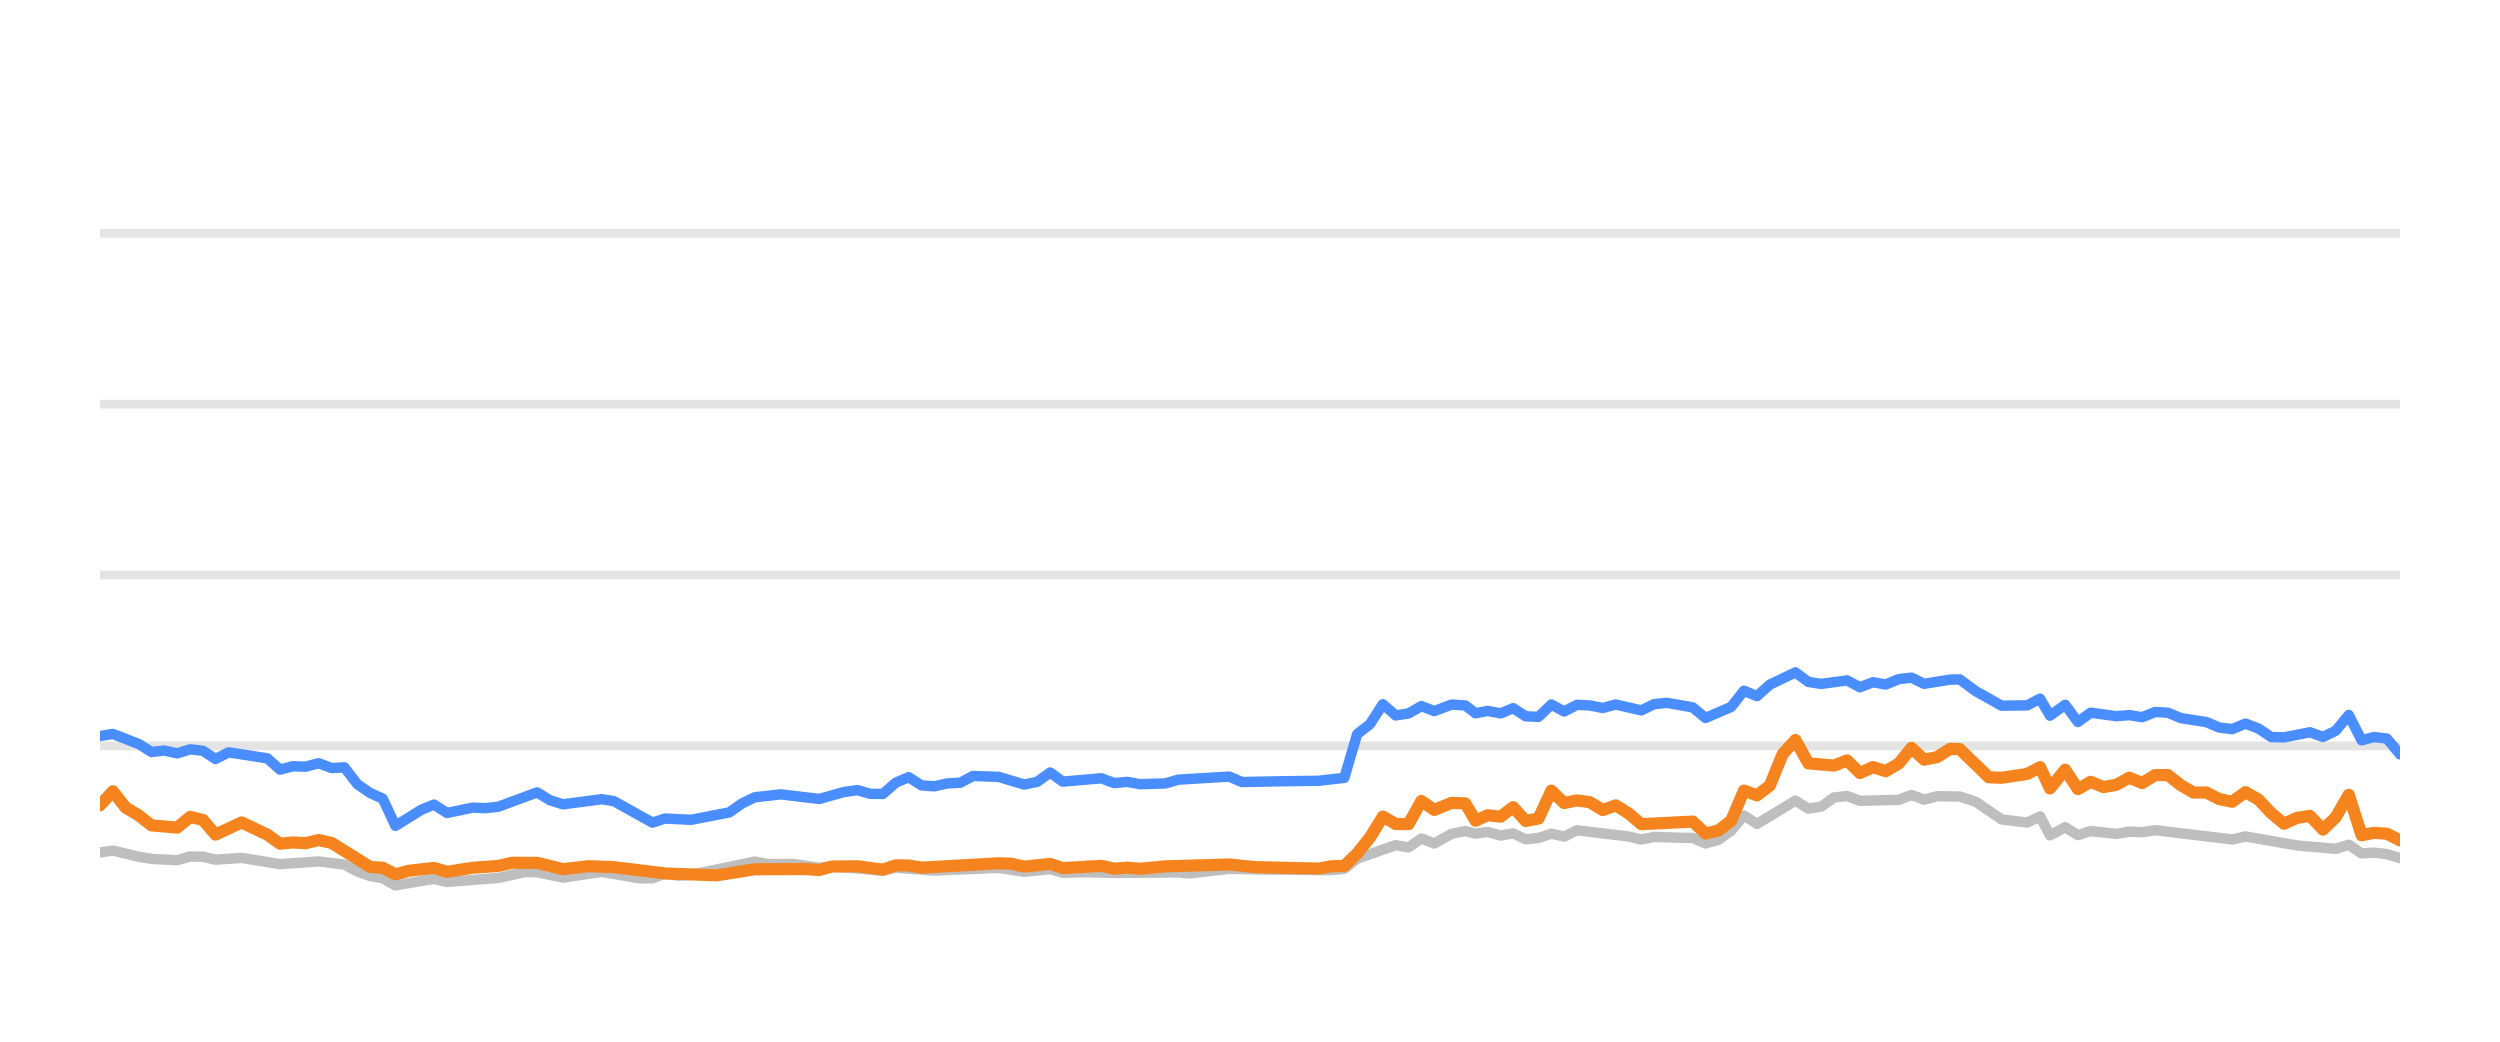
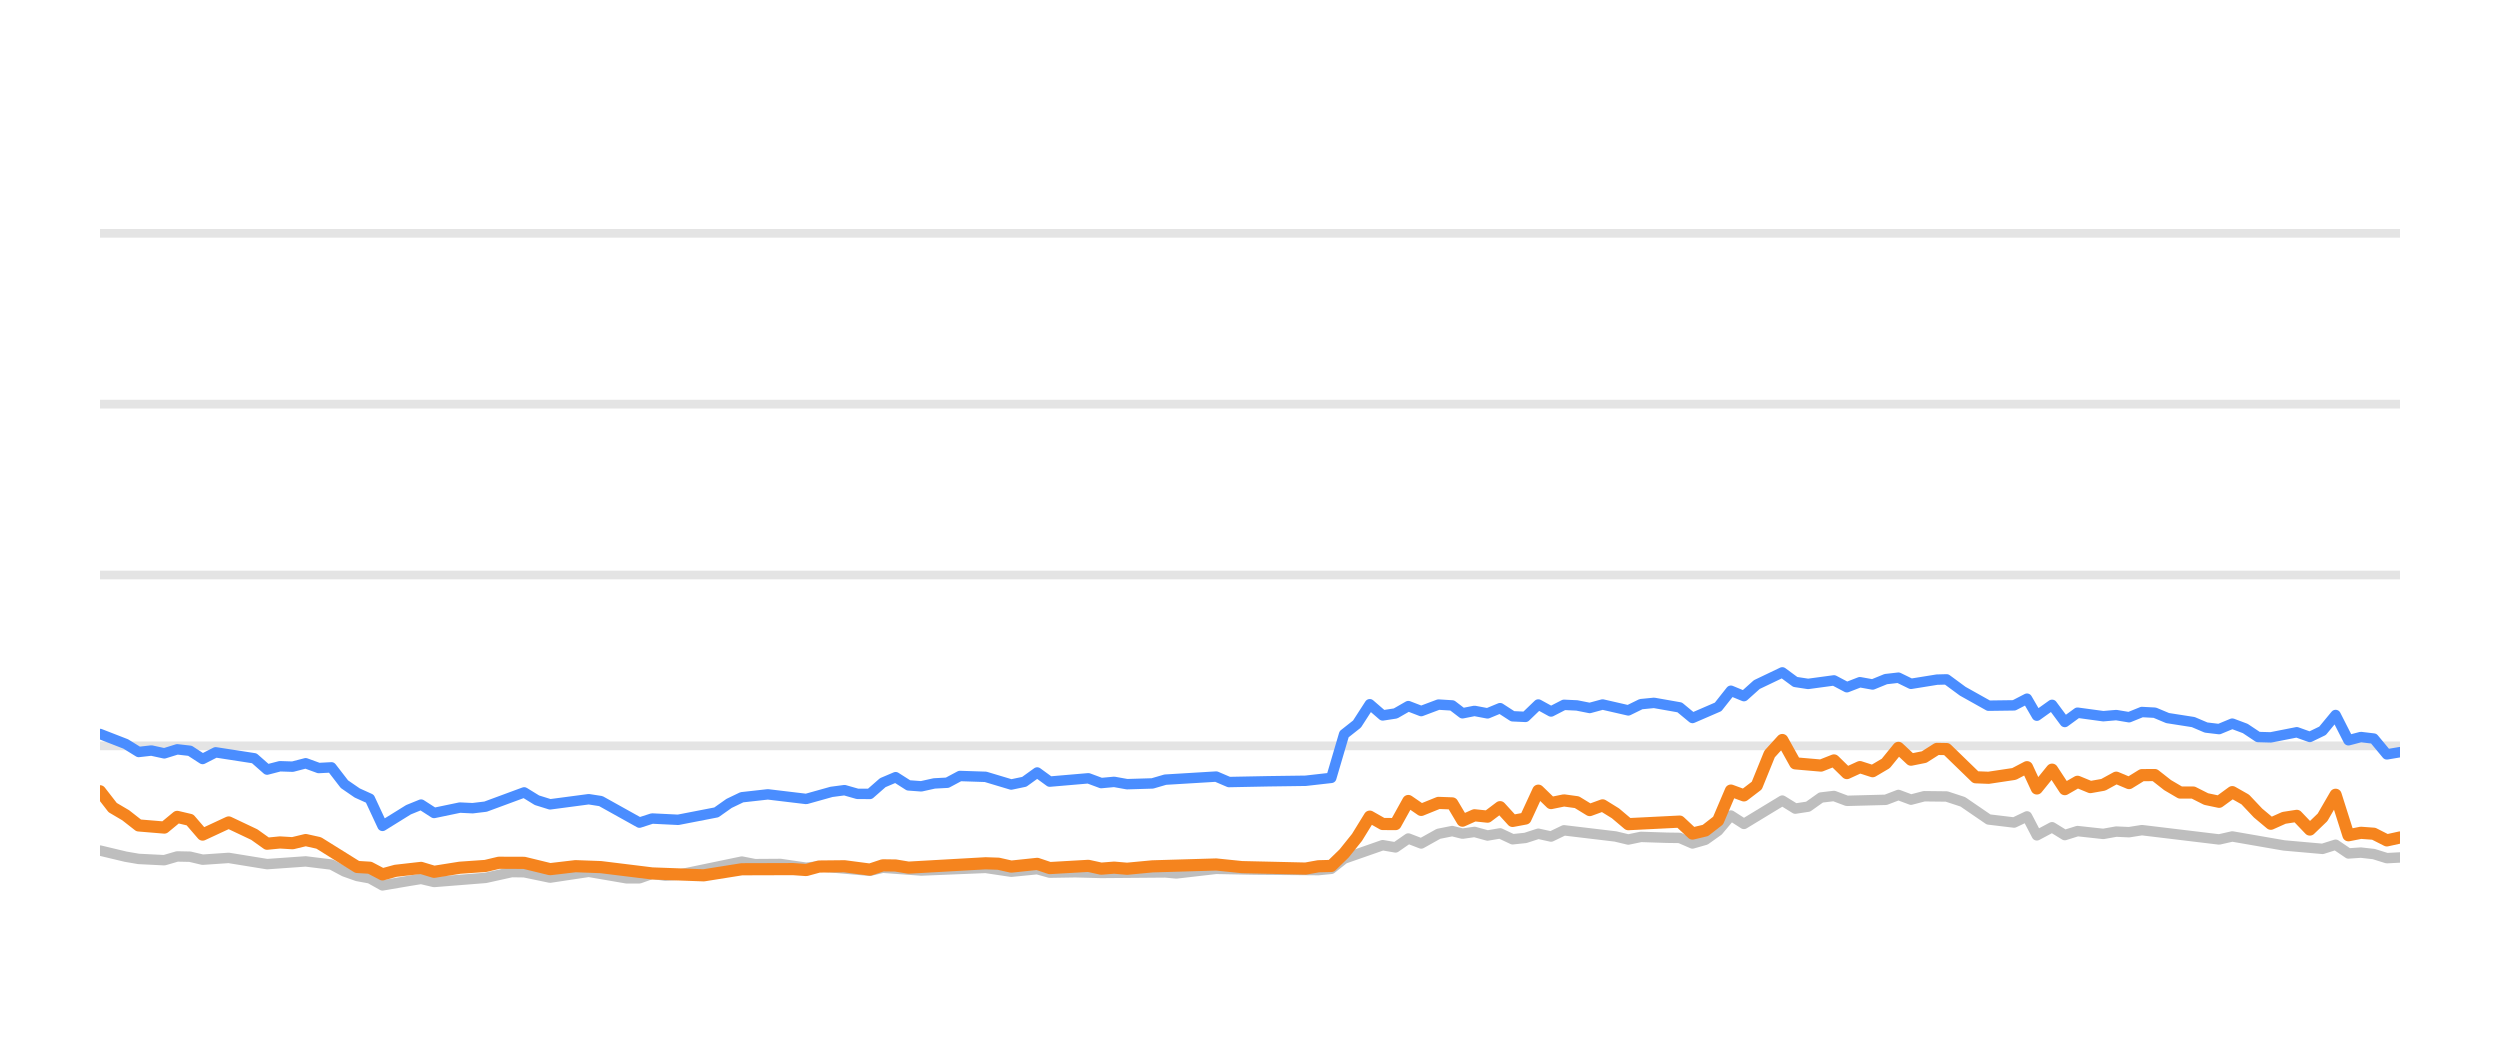
<svg xmlns="http://www.w3.org/2000/svg" width="144pt" height="60pt" viewBox="0 0 144 60" version="1.1">
  <defs>
    <style type="text/css">*{stroke-linejoin: round; stroke-linecap: butt}</style>
  </defs>
  <g id="figure_1">
    <g id="patch_1">
      <path d="M 0 60  L 144 60  L 144 0  L 0 0  L 0 60  z " style="fill: none; opacity: 0" />
    </g>
    <g id="axes_1">
      <g id="patch_2">
        <path d="M 5.76 52.8  L 138.24 52.8  L 138.24 3.6  L 5.76 3.6  L 5.76 52.8  z " style="fill: none" />
      </g>
      <g id="matplotlib.axis_1" />
      <g id="matplotlib.axis_2" />
      <g id="line2d_1">
-         <path d="M 5.76 42.96  L 138.24 42.96  " clip-path="url(#pb898fc6722)" style="fill: none; stroke: #b2b2b2; stroke-opacity: 0.35; stroke-width: 0.5; stroke-linecap: square" />
+         <path d="M 5.76 42.96  L 138.24 42.96  " clip-path="url(#p181fe80afc)" style="fill: none; stroke: #b2b2b2; stroke-opacity: 0.35; stroke-width: 0.5; stroke-linecap: square" />
      </g>
      <g id="line2d_2">
-         <path d="M 5.76 33.12  L 138.24 33.12  " clip-path="url(#pb898fc6722)" style="fill: none; stroke: #b2b2b2; stroke-opacity: 0.35; stroke-width: 0.5; stroke-linecap: square" />
+         <path d="M 5.76 33.12  L 138.24 33.12  " clip-path="url(#p181fe80afc)" style="fill: none; stroke: #b2b2b2; stroke-opacity: 0.35; stroke-width: 0.5; stroke-linecap: square" />
      </g>
      <g id="line2d_3">
-         <path d="M 5.76 23.28  L 138.24 23.28  " clip-path="url(#pb898fc6722)" style="fill: none; stroke: #b2b2b2; stroke-opacity: 0.35; stroke-width: 0.5; stroke-linecap: square" />
+         <path d="M 5.76 23.28  L 138.24 23.28  " clip-path="url(#p181fe80afc)" style="fill: none; stroke: #b2b2b2; stroke-opacity: 0.35; stroke-width: 0.5; stroke-linecap: square" />
      </g>
      <g id="line2d_4">
-         <path d="M 5.76 13.44  L 138.24 13.44  " clip-path="url(#pb898fc6722)" style="fill: none; stroke: #b2b2b2; stroke-opacity: 0.35; stroke-width: 0.5; stroke-linecap: square" />
+         <path d="M 5.76 13.44  L 138.24 13.44  " clip-path="url(#p181fe80afc)" style="fill: none; stroke: #b2b2b2; stroke-opacity: 0.35; stroke-width: 0.5; stroke-linecap: square" />
      </g>
      <g id="line2d_5">
-         <path d="M 5.76 49.095  L 6.503 48.992  L 7.984 49.346  L 8.731 49.474  L 10.208 49.548  L 10.952 49.331  L 11.686 49.346  L 12.415 49.518  L 13.916 49.415  L 16.129 49.774  L 18.353 49.617  L 19.836 49.799  L 20.584 50.197  L 21.321 50.458  L 22.048 50.591  L 22.777 50.999  L 24.275 50.743  L 25.001 50.625  L 25.748 50.802  L 28.714 50.566  L 30.222 50.232  L 30.938 50.242  L 32.431 50.552  L 34.658 50.217  L 36.835 50.591  L 37.578 50.591  L 38.309 50.33  L 39.063 50.438  L 39.808 50.389  L 43.478 49.627  L 44.229 49.774  L 45.704 49.764  L 47.186 49.981  L 47.924 49.897  L 50.856 50.158  L 51.596 49.981  L 53.813 50.143  L 57.519 49.991  L 58.996 50.212  L 60.491 50.064  L 61.213 50.266  L 62.689 50.242  L 64.179 50.281  L 67.871 50.251  L 68.506 50.31  L 70.801 50.045  L 73.028 50.089  L 76.691 50.119  L 77.432 50.045  L 78.171 49.459  L 80.394 48.682  L 81.133 48.81  L 81.87 48.298  L 82.613 48.584  L 83.608 48.028  L 84.401 47.87  L 84.991 48.018  L 85.682 47.919  L 86.433 48.126  L 87.157 48.003  L 87.878 48.342  L 88.618 48.264  L 89.359 48.023  L 90.093 48.185  L 90.837 47.826  L 93.802 48.18  L 94.541 48.357  L 95.274 48.205  L 96.766 48.254  L 97.503 48.264  L 98.239 48.584  L 98.983 48.372  L 99.717 47.85  L 100.452 46.975  L 101.203 47.457  L 103.414 46.114  L 104.162 46.576  L 104.9 46.463  L 105.643 45.937  L 106.391 45.848  L 107.134 46.128  L 109.375 46.069  L 110.103 45.789  L 110.828 46.06  L 111.587 45.863  L 112.881 45.878  L 113.809 46.183  L 115.296 47.201  L 116.767 47.378  L 117.509 47.024  L 118.078 48.116  L 118.954 47.649  L 119.687 48.101  L 120.421 47.87  L 121.904 48.033  L 122.65 47.9  L 123.389 47.934  L 124.129 47.816  L 128.576 48.352  L 129.336 48.18  L 132.313 48.697  L 134.535 48.894  L 135.288 48.657  L 136.028 49.159  L 136.743 49.11  L 137.486 49.194  L 138.24 49.43  L 138.24 49.43  " clip-path="url(#pb898fc6722)" style="fill: none; stroke: #bebebe; stroke-width: 0.6; stroke-linecap: round" />
+         <path d="M 5.76 48.992  L 7.241 49.346  L 7.988 49.474  L 9.464 49.548  L 10.208 49.331  L 10.942 49.346  L 11.671 49.518  L 13.172 49.415  L 15.385 49.774  L 17.608 49.617  L 19.091 49.799  L 19.839 50.197  L 20.576 50.458  L 21.303 50.591  L 22.032 50.999  L 23.53 50.743  L 24.255 50.625  L 25.003 50.802  L 27.968 50.566  L 29.476 50.232  L 30.192 50.242  L 31.685 50.552  L 33.911 50.217  L 36.088 50.591  L 36.832 50.591  L 37.562 50.33  L 38.316 50.438  L 39.061 50.389  L 42.731 49.627  L 43.482 49.774  L 44.957 49.764  L 46.438 49.981  L 47.176 49.897  L 50.108 50.158  L 50.848 49.981  L 53.065 50.143  L 56.77 49.991  L 58.247 50.212  L 59.743 50.064  L 60.464 50.266  L 61.94 50.242  L 63.429 50.281  L 67.122 50.251  L 67.757 50.31  L 70.052 50.045  L 72.278 50.089  L 75.941 50.119  L 76.681 50.045  L 77.421 49.459  L 79.643 48.682  L 80.382 48.81  L 81.119 48.298  L 81.862 48.584  L 82.857 48.028  L 83.649 47.87  L 84.239 48.018  L 84.931 47.919  L 85.682 48.126  L 86.405 48.003  L 87.127 48.342  L 87.866 48.264  L 88.607 48.023  L 89.341 48.185  L 90.086 47.826  L 93.05 48.18  L 93.789 48.357  L 94.521 48.205  L 96.013 48.254  L 96.75 48.264  L 97.487 48.584  L 98.23 48.372  L 98.964 47.85  L 99.699 46.975  L 100.45 47.457  L 102.661 46.114  L 103.408 46.576  L 104.147 46.463  L 104.889 45.937  L 105.637 45.848  L 106.381 46.128  L 108.621 46.069  L 109.349 45.789  L 110.074 46.06  L 110.833 45.863  L 112.126 45.878  L 113.055 46.183  L 114.541 47.201  L 116.013 47.378  L 116.755 47.024  L 117.323 48.116  L 118.199 47.649  L 118.933 48.101  L 119.666 47.87  L 121.149 48.033  L 121.895 47.9  L 122.633 47.934  L 123.374 47.816  L 127.82 48.352  L 128.58 48.18  L 131.556 48.697  L 133.779 48.894  L 134.531 48.657  L 135.271 49.159  L 135.986 49.11  L 136.729 49.194  L 137.483 49.43  L 138.24 49.39  L 138.24 49.39  " clip-path="url(#p181fe80afc)" style="fill: none; stroke: #bebebe; stroke-width: 0.6; stroke-linecap: round" />
      </g>
      <g id="line2d_6">
-         <path d="M 5.76 42.394  L 6.503 42.276  L 7.984 42.852  L 8.731 43.314  L 9.465 43.231  L 10.208 43.393  L 10.952 43.162  L 11.686 43.245  L 12.415 43.718  L 13.166 43.334  L 15.392 43.678  L 16.129 44.328  L 16.869 44.136  L 17.598 44.16  L 18.353 43.964  L 19.103 44.239  L 19.836 44.2  L 20.584 45.169  L 21.321 45.676  L 22.048 46.005  L 22.777 47.57  L 24.275 46.64  L 25.001 46.345  L 25.748 46.827  L 27.235 46.517  L 27.969 46.552  L 28.714 46.463  L 30.938 45.641  L 31.674 46.094  L 32.431 46.33  L 34.658 46.035  L 35.353 46.143  L 37.578 47.383  L 38.309 47.147  L 39.808 47.221  L 42.01 46.793  L 42.742 46.276  L 43.478 45.922  L 44.976 45.755  L 47.186 46.02  L 48.642 45.612  L 49.392 45.513  L 50.134 45.725  L 50.856 45.73  L 51.596 45.081  L 52.337 44.766  L 53.077 45.238  L 53.813 45.292  L 54.564 45.125  L 55.314 45.085  L 56.04 44.697  L 57.519 44.746  L 58.996 45.189  L 59.747 45.031  L 60.491 44.495  L 61.213 45.021  L 63.439 44.83  L 64.179 45.105  L 64.925 45.036  L 65.668 45.169  L 67.129 45.125  L 67.871 44.908  L 70.801 44.731  L 71.537 45.046  L 73.767 45.002  L 75.953 44.972  L 77.432 44.805  L 78.171 42.291  L 78.914 41.705  L 79.65 40.564  L 80.394 41.208  L 81.133 41.095  L 81.87 40.672  L 82.613 40.958  L 83.608 40.584  L 84.401 40.633  L 84.991 41.085  L 85.682 40.948  L 86.433 41.09  L 87.157 40.79  L 87.878 41.258  L 88.618 41.292  L 89.359 40.579  L 90.093 40.982  L 90.837 40.598  L 91.581 40.633  L 92.322 40.78  L 93.062 40.579  L 94.541 40.918  L 95.274 40.559  L 96.024 40.485  L 97.503 40.746  L 98.239 41.356  L 99.717 40.716  L 100.452 39.787  L 101.203 40.097  L 101.944 39.432  L 103.414 38.729  L 104.162 39.28  L 104.9 39.393  L 106.391 39.191  L 107.134 39.585  L 107.884 39.295  L 108.617 39.427  L 109.375 39.117  L 110.103 39.034  L 110.828 39.388  L 112.322 39.147  L 112.881 39.132  L 113.809 39.816  L 115.296 40.648  L 116.767 40.628  L 117.509 40.244  L 118.078 41.223  L 118.954 40.598  L 119.687 41.587  L 120.421 41.051  L 121.904 41.253  L 122.65 41.189  L 123.389 41.312  L 124.129 41.012  L 124.87 41.051  L 125.61 41.361  L 127.087 41.592  L 127.827 41.907  L 128.576 41.996  L 129.336 41.681  L 130.082 41.961  L 130.821 42.453  L 131.555 42.473  L 133.051 42.178  L 133.804 42.448  L 134.535 42.094  L 135.288 41.184  L 136.028 42.64  L 136.743 42.453  L 137.486 42.542  L 138.24 43.452  L 138.24 43.452  " clip-path="url(#pb898fc6722)" style="fill: none; stroke: #4a8dff; stroke-width: 0.6; stroke-linecap: round" />
+         <path d="M 5.76 42.276  L 7.241 42.852  L 7.988 43.314  L 8.722 43.231  L 9.464 43.393  L 10.208 43.162  L 10.942 43.245  L 11.671 43.718  L 12.422 43.334  L 14.647 43.678  L 15.385 44.328  L 16.125 44.136  L 16.854 44.16  L 17.608 43.964  L 18.359 44.239  L 19.091 44.2  L 19.839 45.169  L 20.576 45.676  L 21.303 46.005  L 22.032 47.57  L 23.53 46.64  L 24.255 46.345  L 25.003 46.827  L 26.489 46.517  L 27.223 46.552  L 27.968 46.463  L 30.192 45.641  L 30.928 46.094  L 31.685 46.33  L 33.911 46.035  L 34.607 46.143  L 36.832 47.383  L 37.562 47.147  L 39.061 47.221  L 41.263 46.793  L 41.995 46.276  L 42.731 45.922  L 44.228 45.755  L 46.438 46.02  L 47.894 45.612  L 48.645 45.513  L 49.386 45.725  L 50.108 45.73  L 50.848 45.081  L 51.589 44.766  L 52.329 45.238  L 53.065 45.292  L 53.816 45.125  L 54.565 45.085  L 55.291 44.697  L 56.77 44.746  L 58.247 45.189  L 58.999 45.031  L 59.743 44.495  L 60.464 45.021  L 62.69 44.83  L 63.429 45.105  L 64.175 45.036  L 64.918 45.169  L 66.38 45.125  L 67.122 44.908  L 70.052 44.731  L 70.787 45.046  L 73.017 45.002  L 75.203 44.972  L 76.681 44.805  L 77.421 42.291  L 78.163 41.705  L 78.899 40.564  L 79.643 41.208  L 80.382 41.095  L 81.119 40.672  L 81.862 40.958  L 82.857 40.584  L 83.649 40.633  L 84.239 41.085  L 84.931 40.948  L 85.682 41.09  L 86.405 40.79  L 87.127 41.258  L 87.866 41.292  L 88.607 40.579  L 89.341 40.982  L 90.086 40.598  L 90.829 40.633  L 91.569 40.78  L 92.31 40.579  L 93.789 40.918  L 94.521 40.559  L 95.271 40.485  L 96.75 40.746  L 97.487 41.356  L 98.964 40.716  L 99.699 39.787  L 100.45 40.097  L 101.191 39.432  L 102.661 38.729  L 103.408 39.28  L 104.147 39.393  L 105.637 39.191  L 106.381 39.585  L 107.13 39.295  L 107.863 39.427  L 108.621 39.117  L 109.349 39.034  L 110.074 39.388  L 111.568 39.147  L 112.126 39.132  L 113.055 39.816  L 114.541 40.648  L 116.013 40.628  L 116.755 40.244  L 117.323 41.223  L 118.199 40.598  L 118.933 41.587  L 119.666 41.051  L 121.149 41.253  L 121.895 41.189  L 122.633 41.312  L 123.374 41.012  L 124.115 41.051  L 124.854 41.361  L 126.331 41.592  L 127.071 41.907  L 127.82 41.996  L 128.58 41.681  L 129.326 41.961  L 130.065 42.453  L 130.799 42.473  L 132.295 42.178  L 133.047 42.448  L 133.779 42.094  L 134.531 41.184  L 135.271 42.64  L 135.986 42.453  L 136.729 42.542  L 137.483 43.452  L 138.24 43.324  L 138.24 43.324  " clip-path="url(#p181fe80afc)" style="fill: none; stroke: #4a8dff; stroke-width: 0.6; stroke-linecap: round" />
      </g>
      <g id="line2d_7">
-         <path d="M 5.76 46.384  L 6.503 45.577  L 7.234 46.517  L 7.984 46.96  L 8.731 47.545  L 10.208 47.668  L 10.952 47.053  L 11.686 47.226  L 12.415 48.072  L 13.916 47.373  L 15.392 48.072  L 16.129 48.598  L 16.869 48.525  L 17.598 48.569  L 18.353 48.387  L 19.103 48.554  L 21.321 49.937  L 22.048 49.981  L 22.777 50.365  L 23.532 50.158  L 25.001 49.991  L 25.748 50.217  L 27.235 49.981  L 28.714 49.878  L 29.478 49.695  L 30.938 49.7  L 32.431 50.064  L 33.896 49.892  L 35.353 49.946  L 38.309 50.31  L 41.283 50.419  L 43.478 50.069  L 46.424 50.06  L 47.186 50.114  L 47.924 49.912  L 49.392 49.897  L 50.856 50.089  L 51.596 49.843  L 52.337 49.853  L 53.077 49.976  L 57.519 49.725  L 58.258 49.75  L 58.996 49.917  L 60.491 49.759  L 61.213 50.001  L 63.439 49.873  L 64.179 50.035  L 64.925 49.976  L 65.668 50.04  L 67.129 49.902  L 70.801 49.794  L 72.287 49.946  L 75.953 50.03  L 76.691 49.897  L 77.432 49.878  L 78.171 49.159  L 78.914 48.234  L 79.65 47.039  L 80.394 47.462  L 81.133 47.467  L 81.87 46.138  L 82.613 46.65  L 83.608 46.247  L 84.401 46.276  L 84.991 47.27  L 85.682 46.96  L 86.433 47.039  L 87.157 46.493  L 87.878 47.285  L 88.618 47.147  L 89.359 45.543  L 90.093 46.256  L 90.837 46.104  L 91.581 46.207  L 92.322 46.66  L 93.062 46.389  L 93.802 46.847  L 94.541 47.472  L 97.503 47.324  L 98.239 48.013  L 98.983 47.836  L 99.717 47.265  L 100.452 45.538  L 101.203 45.814  L 101.944 45.248  L 102.681 43.432  L 103.414 42.625  L 104.162 43.969  L 105.643 44.097  L 106.391 43.801  L 107.134 44.529  L 107.884 44.185  L 108.617 44.421  L 109.375 43.974  L 110.103 43.078  L 110.828 43.757  L 111.587 43.605  L 112.322 43.137  L 112.881 43.147  L 114.555 44.771  L 115.296 44.8  L 116.767 44.579  L 117.509 44.19  L 118.078 45.415  L 118.954 44.333  L 119.687 45.454  L 120.421 45.031  L 121.16 45.336  L 121.904 45.204  L 122.65 44.795  L 123.389 45.105  L 124.129 44.648  L 124.87 44.643  L 125.61 45.223  L 126.339 45.651  L 127.087 45.651  L 127.827 46.025  L 128.576 46.183  L 129.336 45.627  L 130.082 46.05  L 130.821 46.832  L 131.555 47.447  L 132.313 47.108  L 133.051 46.994  L 133.804 47.782  L 134.535 47.078  L 135.288 45.779  L 136.028 48.111  L 136.743 47.969  L 137.486 48.023  L 138.24 48.406  L 138.24 48.406  " clip-path="url(#pb898fc6722)" style="fill: none; stroke: #f5841e; stroke-width: 0.7; stroke-linecap: round" />
+         <path d="M 5.76 45.577  L 6.49 46.517  L 7.241 46.96  L 7.988 47.545  L 9.464 47.668  L 10.208 47.053  L 10.942 47.226  L 11.671 48.072  L 13.172 47.373  L 14.647 48.072  L 15.385 48.598  L 16.125 48.525  L 16.854 48.569  L 17.608 48.387  L 18.359 48.554  L 20.576 49.937  L 21.303 49.981  L 22.032 50.365  L 22.787 50.158  L 24.255 49.991  L 25.003 50.217  L 26.489 49.981  L 27.968 49.878  L 28.732 49.695  L 30.192 49.7  L 31.685 50.064  L 33.15 49.892  L 34.607 49.946  L 37.562 50.31  L 40.537 50.419  L 42.731 50.069  L 45.676 50.06  L 46.438 50.114  L 47.176 49.912  L 48.645 49.897  L 50.108 50.089  L 50.848 49.843  L 51.589 49.853  L 52.329 49.976  L 56.77 49.725  L 57.509 49.75  L 58.247 49.917  L 59.743 49.759  L 60.464 50.001  L 62.69 49.873  L 63.429 50.035  L 64.175 49.976  L 64.918 50.04  L 66.38 49.902  L 70.052 49.794  L 71.537 49.946  L 75.203 50.03  L 75.941 49.897  L 76.681 49.878  L 77.421 49.159  L 78.163 48.234  L 78.899 47.039  L 79.643 47.462  L 80.382 47.467  L 81.119 46.138  L 81.862 46.65  L 82.857 46.247  L 83.649 46.276  L 84.239 47.27  L 84.931 46.96  L 85.682 47.039  L 86.405 46.493  L 87.127 47.285  L 87.866 47.147  L 88.607 45.543  L 89.341 46.256  L 90.086 46.104  L 90.829 46.207  L 91.569 46.66  L 92.31 46.389  L 93.05 46.847  L 93.789 47.472  L 96.75 47.324  L 97.487 48.013  L 98.23 47.836  L 98.964 47.265  L 99.699 45.538  L 100.45 45.814  L 101.191 45.248  L 101.928 43.432  L 102.661 42.625  L 103.408 43.969  L 104.889 44.097  L 105.637 43.801  L 106.381 44.529  L 107.13 44.185  L 107.863 44.421  L 108.621 43.974  L 109.349 43.078  L 110.074 43.757  L 110.833 43.605  L 111.568 43.137  L 112.126 43.147  L 113.8 44.771  L 114.541 44.8  L 116.013 44.579  L 116.755 44.19  L 117.323 45.415  L 118.199 44.333  L 118.933 45.454  L 119.666 45.031  L 120.405 45.336  L 121.149 45.204  L 121.895 44.795  L 122.633 45.105  L 123.374 44.648  L 124.115 44.643  L 124.854 45.223  L 125.583 45.651  L 126.331 45.651  L 127.071 46.025  L 127.82 46.183  L 128.58 45.627  L 129.326 46.05  L 130.065 46.832  L 130.799 47.447  L 131.556 47.108  L 132.295 46.994  L 133.047 47.782  L 133.779 47.078  L 134.531 45.779  L 135.271 48.111  L 135.986 47.969  L 136.729 48.023  L 137.483 48.406  L 138.24 48.239  L 138.24 48.239  " clip-path="url(#p181fe80afc)" style="fill: none; stroke: #f5841e; stroke-width: 0.7; stroke-linecap: round" />
      </g>
    </g>
  </g>
  <defs>
-     <clipPath id="pb898fc6722">
+     <clipPath id="p181fe80afc">
      <rect x="5.76" y="3.6" width="132.48" height="49.2" />
    </clipPath>
  </defs>
</svg>
